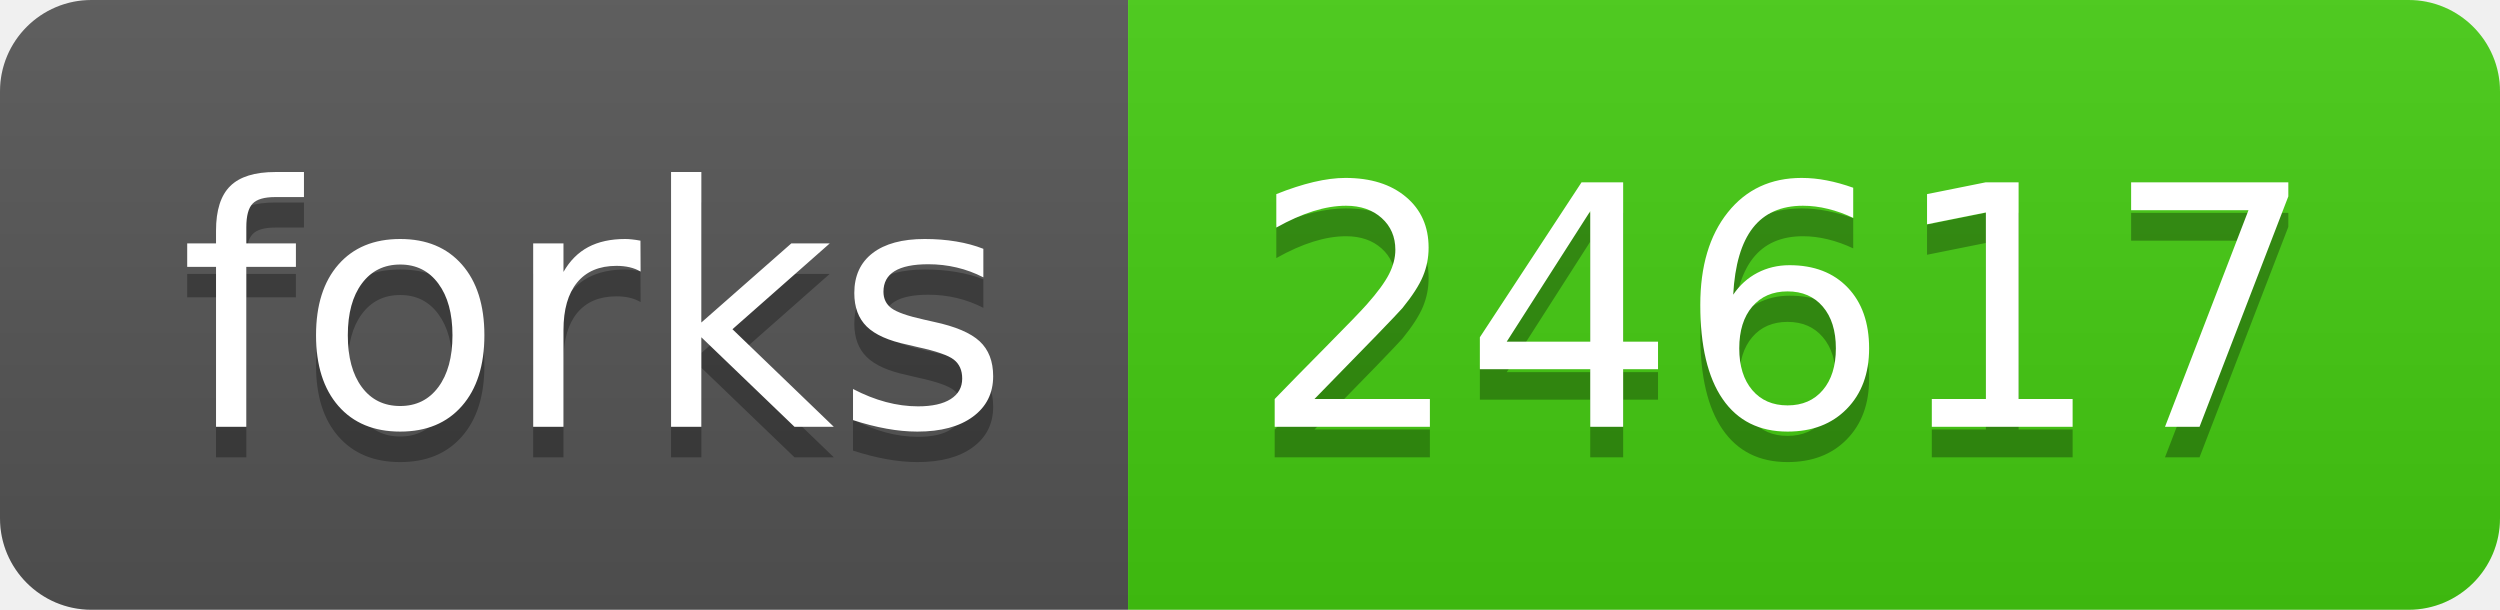
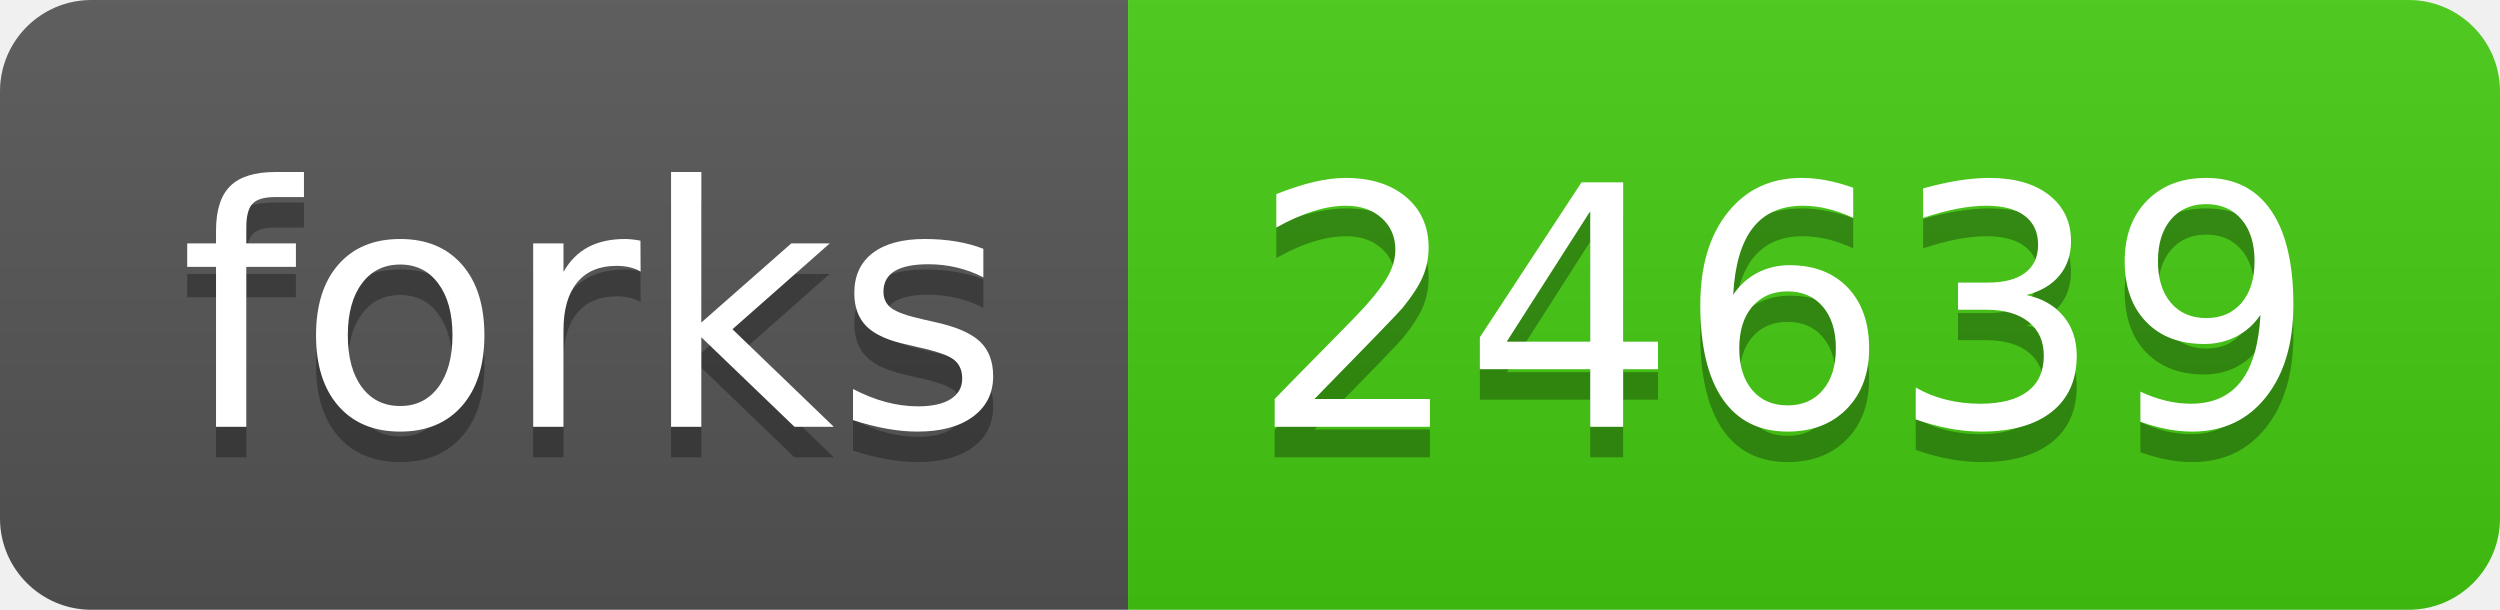
- <svg xmlns="http://www.w3.org/2000/svg" width="82" height="20" role="img" aria-label="forks: 24617">
+ <svg xmlns="http://www.w3.org/2000/svg" width="82" height="20" role="img" aria-label="forks: 24639">
  <linearGradient id="s" x2="0" y2="100%">
    <stop offset="0" stop-color="#bbb" stop-opacity=".1" />
    <stop offset="1" stop-opacity=".1" />
  </linearGradient>
  <clipPath id="r">
    <rect width="82" height="20" rx="3" fill="#fff" />
  </clipPath>
  <g clip-path="url(#r)">
    <rect width="37" height="20" fill="#555" />
    <rect x="37" width="45" height="20" fill="#4c1" />
    <rect width="82" height="20" fill="url(#s)" />
  </g>
  <g fill="#fff" text-anchor="middle" font-family="Verdana,Geneva,DejaVu Sans,sans-serif" text-rendering="geometricPrecision" font-size="110">
    <text aria-hidden="true" x="195" y="150" fill="#010101" fill-opacity=".3" transform="scale(.1)" textLength="270">forks</text>
    <text x="195" y="140" transform="scale(.1)" fill="#fff" textLength="270">forks</text>
-     <text aria-hidden="true" x="585" y="150" fill="#010101" fill-opacity=".3" transform="scale(.1)" textLength="350">24617</text>
-     <text x="585" y="140" transform="scale(.1)" fill="#fff" textLength="350">24617</text>
+     <text aria-hidden="true" x="585" y="150" fill="#010101" fill-opacity=".3" transform="scale(.1)" textLength="350">24639</text>
+     <text x="585" y="140" transform="scale(.1)" fill="#fff" textLength="350">24639</text>
  </g>
</svg>
